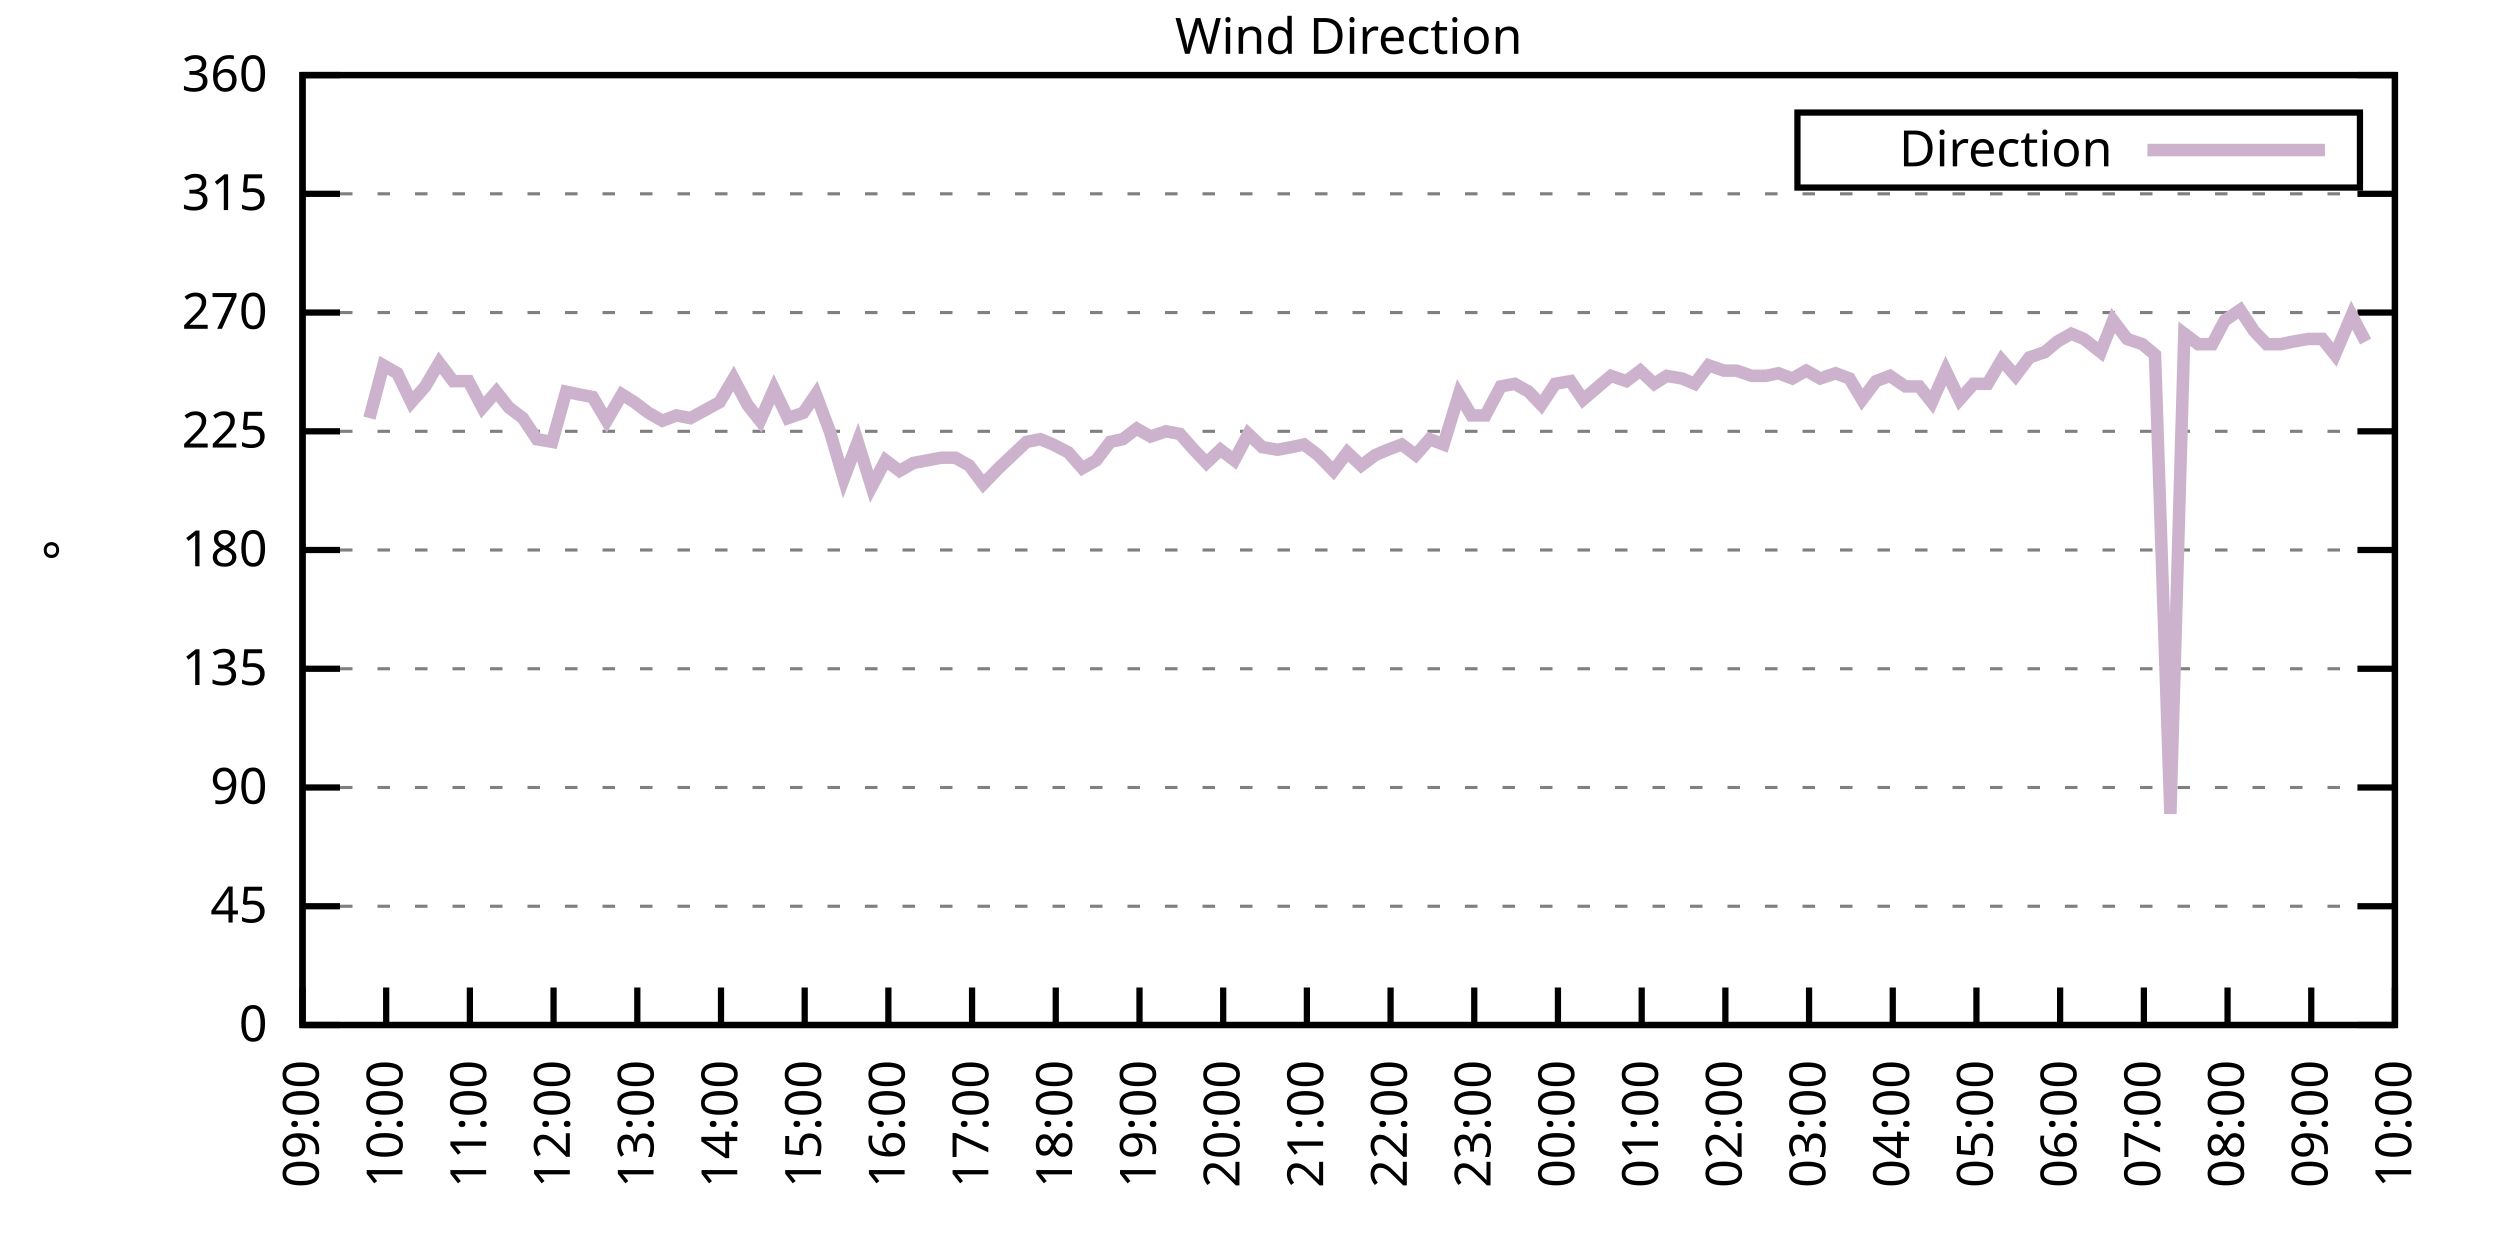
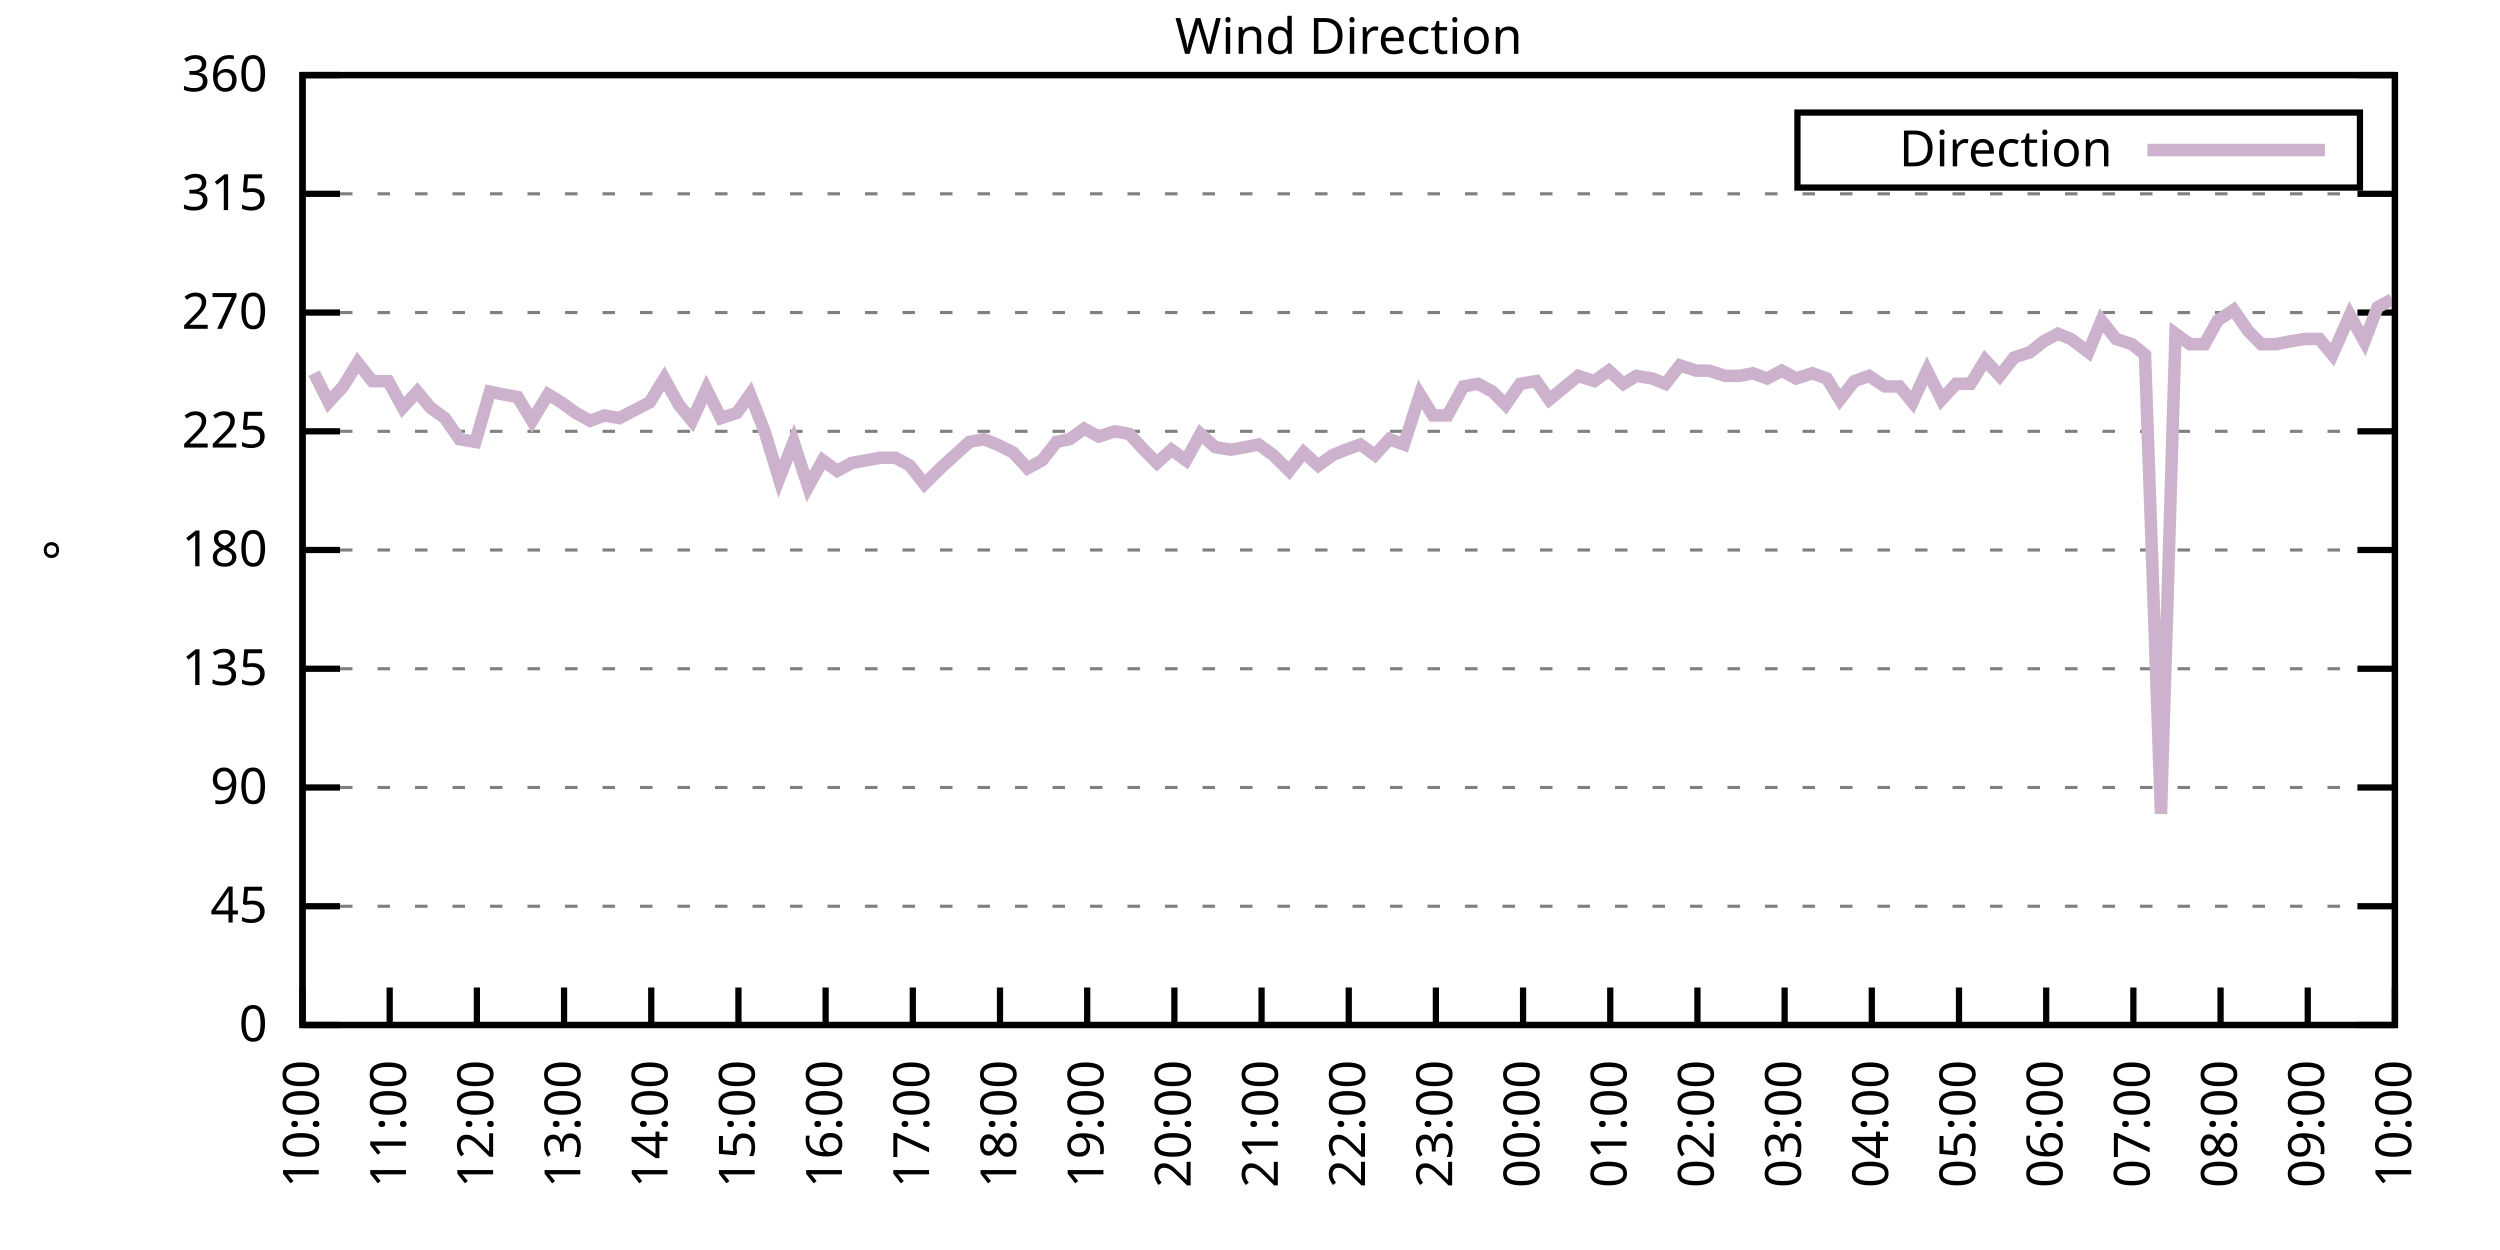
<svg xmlns="http://www.w3.org/2000/svg" xmlns:xlink="http://www.w3.org/1999/xlink" width="400" height="200" viewBox="0 0 400 200">
  <g id="gnuplot_canvas">
    <rect x="0" y="0" width="400" height="200" fill="none" />
    <defs>
      <circle id="gpDot" r="0.5" stroke-width="0.5" stroke="currentColor" />
      <path id="gpPt0" stroke-width="0.333" stroke="currentColor" d="M-1,0 h2 M0,-1 v2" />
      <path id="gpPt1" stroke-width="0.333" stroke="currentColor" d="M-1,-1 L1,1 M1,-1 L-1,1" />
      <path id="gpPt2" stroke-width="0.333" stroke="currentColor" d="M-1,0 L1,0 M0,-1 L0,1 M-1,-1 L1,1 M-1,1 L1,-1" />
      <rect id="gpPt3" stroke-width="0.333" stroke="currentColor" x="-1" y="-1" width="2" height="2" />
      <rect id="gpPt4" stroke-width="0.333" stroke="currentColor" fill="currentColor" x="-1" y="-1" width="2" height="2" />
      <circle id="gpPt5" stroke-width="0.333" stroke="currentColor" cx="0" cy="0" r="1" />
      <use xlink:href="#gpPt5" id="gpPt6" fill="currentColor" stroke="none" />
      <path id="gpPt7" stroke-width="0.333" stroke="currentColor" d="M0,-1.33 L-1.33,0.67 L1.33,0.67 z" />
      <use xlink:href="#gpPt7" id="gpPt8" fill="currentColor" stroke="none" />
      <use xlink:href="#gpPt7" id="gpPt9" stroke="currentColor" transform="rotate(180)" />
      <use xlink:href="#gpPt9" id="gpPt10" fill="currentColor" stroke="none" />
      <use xlink:href="#gpPt3" id="gpPt11" stroke="currentColor" transform="rotate(45)" />
      <use xlink:href="#gpPt11" id="gpPt12" fill="currentColor" stroke="none" />
      <path id="gpPt13" stroke-width="0.333" stroke="currentColor" d="M0,1.330 L1.265,0.411 L0.782,-1.067 L-0.782,-1.076 L-1.265,0.411 z" />
      <use xlink:href="#gpPt13" id="gpPt14" fill="currentColor" stroke="none" />
      <filter id="textbox" filterUnits="objectBoundingBox" x="0" y="0" height="1" width="1">
        <feFlood flood-color="white" flood-opacity="1" result="bgnd" />
        <feComposite in="SourceGraphic" in2="bgnd" operator="atop" />
      </filter>
      <filter id="greybox" filterUnits="objectBoundingBox" x="0" y="0" height="1" width="1">
        <feFlood flood-color="lightgrey" flood-opacity="1" result="grey" />
        <feComposite in="SourceGraphic" in2="grey" operator="atop" />
      </filter>
    </defs>
    <g fill="none" color="white" stroke="currentColor" stroke-width="1.00" stroke-linecap="butt" stroke-linejoin="miter">
</g>
    <g fill="none" color="black" stroke="currentColor" stroke-width="1.00" stroke-linecap="butt" stroke-linejoin="miter">
      <g stroke="none" shape-rendering="crispEdges">
        <polygon fill="rgb(255, 255, 255)" points="48.40,164.00 383.18,164.00 383.18,12.02 48.40,12.02 " />
      </g>
    </g>
    <g fill="none" color="black" stroke="currentColor" stroke-width="1.00" stroke-linecap="butt" stroke-linejoin="miter">
</g>
    <g fill="none" color="black" stroke="black" stroke-width="0.50" stroke-linecap="butt" stroke-linejoin="miter">
</g>
    <g fill="none" color="gray" stroke="currentColor" stroke-width="0.50" stroke-linecap="butt" stroke-linejoin="miter">
      <path stroke="gray" stroke-dasharray="2,4" class="gridline" d="M48.40,164.00 L383.19,164.00  " />
    </g>
    <g fill="none" color="gray" stroke="gray" stroke-width="1.00" stroke-linecap="butt" stroke-linejoin="miter">
</g>
    <g fill="none" color="black" stroke="currentColor" stroke-width="1.00" stroke-linecap="butt" stroke-linejoin="miter">
      <path stroke="black" d="M48.40,164.00 L54.40,164.00 M383.19,164.00 L377.19,164.00  " />
      <g transform="translate(42.80,166.60)" stroke="none" fill="black" font-family="Sans" font-size="8.00" text-anchor="end">
        <text>
          <tspan font-family="Sans"> 0</tspan>
        </text>
      </g>
    </g>
    <g fill="none" color="black" stroke="currentColor" stroke-width="1.00" stroke-linecap="butt" stroke-linejoin="miter">
</g>
    <g fill="none" color="black" stroke="black" stroke-width="0.50" stroke-linecap="butt" stroke-linejoin="miter">
</g>
    <g fill="none" color="gray" stroke="currentColor" stroke-width="0.50" stroke-linecap="butt" stroke-linejoin="miter">
      <path stroke="gray" stroke-dasharray="2,4" class="gridline" d="M48.40,145.00 L383.19,145.00  " />
    </g>
    <g fill="none" color="gray" stroke="gray" stroke-width="1.00" stroke-linecap="butt" stroke-linejoin="miter">
</g>
    <g fill="none" color="black" stroke="currentColor" stroke-width="1.00" stroke-linecap="butt" stroke-linejoin="miter">
      <path stroke="black" d="M48.40,145.00 L54.40,145.00 M383.19,145.00 L377.19,145.00  " />
      <g transform="translate(42.80,147.60)" stroke="none" fill="black" font-family="Sans" font-size="8.00" text-anchor="end">
        <text>
          <tspan font-family="Sans"> 45</tspan>
        </text>
      </g>
    </g>
    <g fill="none" color="black" stroke="currentColor" stroke-width="1.00" stroke-linecap="butt" stroke-linejoin="miter">
</g>
    <g fill="none" color="black" stroke="black" stroke-width="0.50" stroke-linecap="butt" stroke-linejoin="miter">
</g>
    <g fill="none" color="gray" stroke="currentColor" stroke-width="0.50" stroke-linecap="butt" stroke-linejoin="miter">
      <path stroke="gray" stroke-dasharray="2,4" class="gridline" d="M48.40,126.00 L383.19,126.00  " />
    </g>
    <g fill="none" color="gray" stroke="gray" stroke-width="1.00" stroke-linecap="butt" stroke-linejoin="miter">
</g>
    <g fill="none" color="black" stroke="currentColor" stroke-width="1.00" stroke-linecap="butt" stroke-linejoin="miter">
      <path stroke="black" d="M48.40,126.00 L54.40,126.00 M383.19,126.00 L377.19,126.00  " />
      <g transform="translate(42.80,128.60)" stroke="none" fill="black" font-family="Sans" font-size="8.00" text-anchor="end">
        <text>
          <tspan font-family="Sans"> 90</tspan>
        </text>
      </g>
    </g>
    <g fill="none" color="black" stroke="currentColor" stroke-width="1.00" stroke-linecap="butt" stroke-linejoin="miter">
</g>
    <g fill="none" color="black" stroke="black" stroke-width="0.50" stroke-linecap="butt" stroke-linejoin="miter">
</g>
    <g fill="none" color="gray" stroke="currentColor" stroke-width="0.50" stroke-linecap="butt" stroke-linejoin="miter">
      <path stroke="gray" stroke-dasharray="2,4" class="gridline" d="M48.40,107.00 L383.19,107.00  " />
    </g>
    <g fill="none" color="gray" stroke="gray" stroke-width="1.00" stroke-linecap="butt" stroke-linejoin="miter">
</g>
    <g fill="none" color="black" stroke="currentColor" stroke-width="1.00" stroke-linecap="butt" stroke-linejoin="miter">
      <path stroke="black" d="M48.40,107.00 L54.40,107.00 M383.19,107.00 L377.19,107.00  " />
      <g transform="translate(42.80,109.60)" stroke="none" fill="black" font-family="Sans" font-size="8.00" text-anchor="end">
        <text>
          <tspan font-family="Sans"> 135</tspan>
        </text>
      </g>
    </g>
    <g fill="none" color="black" stroke="currentColor" stroke-width="1.00" stroke-linecap="butt" stroke-linejoin="miter">
</g>
    <g fill="none" color="black" stroke="black" stroke-width="0.50" stroke-linecap="butt" stroke-linejoin="miter">
</g>
    <g fill="none" color="gray" stroke="currentColor" stroke-width="0.50" stroke-linecap="butt" stroke-linejoin="miter">
      <path stroke="gray" stroke-dasharray="2,4" class="gridline" d="M48.40,88.00 L383.19,88.00  " />
    </g>
    <g fill="none" color="gray" stroke="gray" stroke-width="1.00" stroke-linecap="butt" stroke-linejoin="miter">
</g>
    <g fill="none" color="black" stroke="currentColor" stroke-width="1.00" stroke-linecap="butt" stroke-linejoin="miter">
      <path stroke="black" d="M48.40,88.00 L54.40,88.00 M383.19,88.00 L377.19,88.00  " />
      <g transform="translate(42.80,90.60)" stroke="none" fill="black" font-family="Sans" font-size="8.00" text-anchor="end">
        <text>
          <tspan font-family="Sans"> 180</tspan>
        </text>
      </g>
    </g>
    <g fill="none" color="black" stroke="currentColor" stroke-width="1.00" stroke-linecap="butt" stroke-linejoin="miter">
</g>
    <g fill="none" color="black" stroke="black" stroke-width="0.50" stroke-linecap="butt" stroke-linejoin="miter">
</g>
    <g fill="none" color="gray" stroke="currentColor" stroke-width="0.50" stroke-linecap="butt" stroke-linejoin="miter">
      <path stroke="gray" stroke-dasharray="2,4" class="gridline" d="M48.40,69.01 L383.19,69.01  " />
    </g>
    <g fill="none" color="gray" stroke="gray" stroke-width="1.00" stroke-linecap="butt" stroke-linejoin="miter">
</g>
    <g fill="none" color="black" stroke="currentColor" stroke-width="1.00" stroke-linecap="butt" stroke-linejoin="miter">
      <path stroke="black" d="M48.40,69.01 L54.40,69.01 M383.19,69.01 L377.19,69.01  " />
      <g transform="translate(42.80,71.61)" stroke="none" fill="black" font-family="Sans" font-size="8.00" text-anchor="end">
        <text>
          <tspan font-family="Sans"> 225</tspan>
        </text>
      </g>
    </g>
    <g fill="none" color="black" stroke="currentColor" stroke-width="1.00" stroke-linecap="butt" stroke-linejoin="miter">
</g>
    <g fill="none" color="black" stroke="black" stroke-width="0.50" stroke-linecap="butt" stroke-linejoin="miter">
</g>
    <g fill="none" color="gray" stroke="currentColor" stroke-width="0.50" stroke-linecap="butt" stroke-linejoin="miter">
      <path stroke="gray" stroke-dasharray="2,4" class="gridline" d="M48.40,50.01 L383.19,50.01  " />
    </g>
    <g fill="none" color="gray" stroke="gray" stroke-width="1.00" stroke-linecap="butt" stroke-linejoin="miter">
</g>
    <g fill="none" color="black" stroke="currentColor" stroke-width="1.00" stroke-linecap="butt" stroke-linejoin="miter">
      <path stroke="black" d="M48.40,50.01 L54.40,50.01 M383.19,50.01 L377.19,50.01  " />
      <g transform="translate(42.80,52.61)" stroke="none" fill="black" font-family="Sans" font-size="8.00" text-anchor="end">
        <text>
          <tspan font-family="Sans"> 270</tspan>
        </text>
      </g>
    </g>
    <g fill="none" color="black" stroke="currentColor" stroke-width="1.00" stroke-linecap="butt" stroke-linejoin="miter">
</g>
    <g fill="none" color="black" stroke="black" stroke-width="0.50" stroke-linecap="butt" stroke-linejoin="miter">
</g>
    <g fill="none" color="gray" stroke="currentColor" stroke-width="0.50" stroke-linecap="butt" stroke-linejoin="miter">
      <path stroke="gray" stroke-dasharray="2,4" class="gridline" d="M48.40,31.01 L383.19,31.01  " />
    </g>
    <g fill="none" color="gray" stroke="gray" stroke-width="1.00" stroke-linecap="butt" stroke-linejoin="miter">
</g>
    <g fill="none" color="black" stroke="currentColor" stroke-width="1.00" stroke-linecap="butt" stroke-linejoin="miter">
      <path stroke="black" d="M48.40,31.01 L54.40,31.01 M383.19,31.01 L377.19,31.01  " />
      <g transform="translate(42.80,33.61)" stroke="none" fill="black" font-family="Sans" font-size="8.00" text-anchor="end">
        <text>
          <tspan font-family="Sans"> 315</tspan>
        </text>
      </g>
    </g>
    <g fill="none" color="black" stroke="currentColor" stroke-width="1.00" stroke-linecap="butt" stroke-linejoin="miter">
</g>
    <g fill="none" color="black" stroke="black" stroke-width="0.50" stroke-linecap="butt" stroke-linejoin="miter">
</g>
    <g fill="none" color="gray" stroke="currentColor" stroke-width="0.50" stroke-linecap="butt" stroke-linejoin="miter">
      <path stroke="gray" stroke-dasharray="2,4" class="gridline" d="M48.40,12.01 L383.19,12.01  " />
    </g>
    <g fill="none" color="gray" stroke="gray" stroke-width="1.00" stroke-linecap="butt" stroke-linejoin="miter">
</g>
    <g fill="none" color="black" stroke="currentColor" stroke-width="1.00" stroke-linecap="butt" stroke-linejoin="miter">
      <path stroke="black" d="M48.40,12.01 L54.40,12.01 M383.19,12.01 L377.19,12.01  " />
      <g transform="translate(42.80,14.61)" stroke="none" fill="black" font-family="Sans" font-size="8.00" text-anchor="end">
        <text>
          <tspan font-family="Sans"> 360</tspan>
        </text>
      </g>
    </g>
    <g fill="none" color="black" stroke="currentColor" stroke-width="1.00" stroke-linecap="butt" stroke-linejoin="miter">
      <path stroke="black" d="M48.40,164.00 L48.40,158.00  " />
      <g transform="translate(51.00,169.60) rotate(270.00)" stroke="none" fill="black" font-family="Sans" font-size="8.00" text-anchor="end">
        <text>
-           <tspan font-family="Sans">09:00</tspan>
-         </text>
-       </g>
-     </g>
-     <g fill="none" color="black" stroke="currentColor" stroke-width="1.00" stroke-linecap="butt" stroke-linejoin="miter">
-       <path stroke="black" d="M61.79,164.00 L61.79,158.00  " />
-       <g transform="translate(64.39,169.60) rotate(270.00)" stroke="none" fill="black" font-family="Sans" font-size="8.00" text-anchor="end">
-         <text>
          <tspan font-family="Sans">10:00</tspan>
        </text>
      </g>
    </g>
    <g fill="none" color="black" stroke="currentColor" stroke-width="1.00" stroke-linecap="butt" stroke-linejoin="miter">
-       <path stroke="black" d="M75.18,164.00 L75.18,158.00  " />
-       <g transform="translate(77.78,169.60) rotate(270.00)" stroke="none" fill="black" font-family="Sans" font-size="8.00" text-anchor="end">
+       <path stroke="black" d="M62.35,164.00 L62.35,158.00  " />
+       <g transform="translate(64.95,169.60) rotate(270.00)" stroke="none" fill="black" font-family="Sans" font-size="8.00" text-anchor="end">
        <text>
          <tspan font-family="Sans">11:00</tspan>
        </text>
      </g>
    </g>
    <g fill="none" color="black" stroke="currentColor" stroke-width="1.00" stroke-linecap="butt" stroke-linejoin="miter">
-       <path stroke="black" d="M88.57,164.00 L88.57,158.00  " />
-       <g transform="translate(91.17,169.60) rotate(270.00)" stroke="none" fill="black" font-family="Sans" font-size="8.00" text-anchor="end">
+       <path stroke="black" d="M76.30,164.00 L76.30,158.00  " />
+       <g transform="translate(78.90,169.60) rotate(270.00)" stroke="none" fill="black" font-family="Sans" font-size="8.00" text-anchor="end">
        <text>
          <tspan font-family="Sans">12:00</tspan>
        </text>
      </g>
    </g>
    <g fill="none" color="black" stroke="currentColor" stroke-width="1.00" stroke-linecap="butt" stroke-linejoin="miter">
-       <path stroke="black" d="M101.97,164.00 L101.97,158.00  " />
-       <g transform="translate(104.57,169.60) rotate(270.00)" stroke="none" fill="black" font-family="Sans" font-size="8.00" text-anchor="end">
+       <path stroke="black" d="M90.25,164.00 L90.25,158.00  " />
+       <g transform="translate(92.85,169.60) rotate(270.00)" stroke="none" fill="black" font-family="Sans" font-size="8.00" text-anchor="end">
        <text>
          <tspan font-family="Sans">13:00</tspan>
        </text>
      </g>
    </g>
    <g fill="none" color="black" stroke="currentColor" stroke-width="1.00" stroke-linecap="butt" stroke-linejoin="miter">
-       <path stroke="black" d="M115.36,164.00 L115.36,158.00  " />
-       <g transform="translate(117.96,169.60) rotate(270.00)" stroke="none" fill="black" font-family="Sans" font-size="8.00" text-anchor="end">
+       <path stroke="black" d="M104.20,164.00 L104.20,158.00  " />
+       <g transform="translate(106.80,169.60) rotate(270.00)" stroke="none" fill="black" font-family="Sans" font-size="8.00" text-anchor="end">
        <text>
          <tspan font-family="Sans">14:00</tspan>
        </text>
      </g>
    </g>
    <g fill="none" color="black" stroke="currentColor" stroke-width="1.00" stroke-linecap="butt" stroke-linejoin="miter">
-       <path stroke="black" d="M128.75,164.00 L128.75,158.00  " />
-       <g transform="translate(131.35,169.60) rotate(270.00)" stroke="none" fill="black" font-family="Sans" font-size="8.00" text-anchor="end">
+       <path stroke="black" d="M118.15,164.00 L118.15,158.00  " />
+       <g transform="translate(120.75,169.60) rotate(270.00)" stroke="none" fill="black" font-family="Sans" font-size="8.00" text-anchor="end">
        <text>
          <tspan font-family="Sans">15:00</tspan>
        </text>
      </g>
    </g>
    <g fill="none" color="black" stroke="currentColor" stroke-width="1.00" stroke-linecap="butt" stroke-linejoin="miter">
-       <path stroke="black" d="M142.14,164.00 L142.14,158.00  " />
-       <g transform="translate(144.74,169.60) rotate(270.00)" stroke="none" fill="black" font-family="Sans" font-size="8.00" text-anchor="end">
+       <path stroke="black" d="M132.10,164.00 L132.10,158.00  " />
+       <g transform="translate(134.70,169.60) rotate(270.00)" stroke="none" fill="black" font-family="Sans" font-size="8.00" text-anchor="end">
        <text>
          <tspan font-family="Sans">16:00</tspan>
        </text>
      </g>
    </g>
    <g fill="none" color="black" stroke="currentColor" stroke-width="1.00" stroke-linecap="butt" stroke-linejoin="miter">
-       <path stroke="black" d="M155.53,164.00 L155.53,158.00  " />
-       <g transform="translate(158.13,169.60) rotate(270.00)" stroke="none" fill="black" font-family="Sans" font-size="8.00" text-anchor="end">
+       <path stroke="black" d="M146.05,164.00 L146.05,158.00  " />
+       <g transform="translate(148.65,169.60) rotate(270.00)" stroke="none" fill="black" font-family="Sans" font-size="8.00" text-anchor="end">
        <text>
          <tspan font-family="Sans">17:00</tspan>
        </text>
      </g>
    </g>
    <g fill="none" color="black" stroke="currentColor" stroke-width="1.00" stroke-linecap="butt" stroke-linejoin="miter">
-       <path stroke="black" d="M168.92,164.00 L168.92,158.00  " />
-       <g transform="translate(171.52,169.60) rotate(270.00)" stroke="none" fill="black" font-family="Sans" font-size="8.00" text-anchor="end">
+       <path stroke="black" d="M160.00,164.00 L160.00,158.00  " />
+       <g transform="translate(162.60,169.60) rotate(270.00)" stroke="none" fill="black" font-family="Sans" font-size="8.00" text-anchor="end">
        <text>
          <tspan font-family="Sans">18:00</tspan>
        </text>
      </g>
    </g>
    <g fill="none" color="black" stroke="currentColor" stroke-width="1.00" stroke-linecap="butt" stroke-linejoin="miter">
-       <path stroke="black" d="M182.32,164.00 L182.32,158.00  " />
-       <g transform="translate(184.92,169.60) rotate(270.00)" stroke="none" fill="black" font-family="Sans" font-size="8.00" text-anchor="end">
+       <path stroke="black" d="M173.95,164.00 L173.95,158.00  " />
+       <g transform="translate(176.55,169.60) rotate(270.00)" stroke="none" fill="black" font-family="Sans" font-size="8.00" text-anchor="end">
        <text>
          <tspan font-family="Sans">19:00</tspan>
        </text>
      </g>
    </g>
    <g fill="none" color="black" stroke="currentColor" stroke-width="1.00" stroke-linecap="butt" stroke-linejoin="miter">
-       <path stroke="black" d="M195.71,164.00 L195.71,158.00  " />
-       <g transform="translate(198.31,169.60) rotate(270.00)" stroke="none" fill="black" font-family="Sans" font-size="8.00" text-anchor="end">
+       <path stroke="black" d="M187.90,164.00 L187.90,158.00  " />
+       <g transform="translate(190.50,169.60) rotate(270.00)" stroke="none" fill="black" font-family="Sans" font-size="8.00" text-anchor="end">
        <text>
          <tspan font-family="Sans">20:00</tspan>
        </text>
      </g>
    </g>
    <g fill="none" color="black" stroke="currentColor" stroke-width="1.00" stroke-linecap="butt" stroke-linejoin="miter">
-       <path stroke="black" d="M209.10,164.00 L209.10,158.00  " />
-       <g transform="translate(211.70,169.60) rotate(270.00)" stroke="none" fill="black" font-family="Sans" font-size="8.00" text-anchor="end">
+       <path stroke="black" d="M201.85,164.00 L201.85,158.00  " />
+       <g transform="translate(204.45,169.60) rotate(270.00)" stroke="none" fill="black" font-family="Sans" font-size="8.00" text-anchor="end">
        <text>
          <tspan font-family="Sans">21:00</tspan>
        </text>
      </g>
    </g>
    <g fill="none" color="black" stroke="currentColor" stroke-width="1.00" stroke-linecap="butt" stroke-linejoin="miter">
-       <path stroke="black" d="M222.49,164.00 L222.49,158.00  " />
-       <g transform="translate(225.09,169.60) rotate(270.00)" stroke="none" fill="black" font-family="Sans" font-size="8.00" text-anchor="end">
+       <path stroke="black" d="M215.80,164.00 L215.80,158.00  " />
+       <g transform="translate(218.40,169.60) rotate(270.00)" stroke="none" fill="black" font-family="Sans" font-size="8.00" text-anchor="end">
        <text>
          <tspan font-family="Sans">22:00</tspan>
        </text>
      </g>
    </g>
    <g fill="none" color="black" stroke="currentColor" stroke-width="1.00" stroke-linecap="butt" stroke-linejoin="miter">
-       <path stroke="black" d="M235.88,164.00 L235.88,158.00  " />
-       <g transform="translate(238.48,169.60) rotate(270.00)" stroke="none" fill="black" font-family="Sans" font-size="8.00" text-anchor="end">
+       <path stroke="black" d="M229.74,164.00 L229.74,158.00  " />
+       <g transform="translate(232.34,169.60) rotate(270.00)" stroke="none" fill="black" font-family="Sans" font-size="8.00" text-anchor="end">
        <text>
          <tspan font-family="Sans">23:00</tspan>
        </text>
      </g>
    </g>
    <g fill="none" color="black" stroke="currentColor" stroke-width="1.00" stroke-linecap="butt" stroke-linejoin="miter">
-       <path stroke="black" d="M249.27,164.00 L249.27,158.00  " />
-       <g transform="translate(251.87,169.60) rotate(270.00)" stroke="none" fill="black" font-family="Sans" font-size="8.00" text-anchor="end">
+       <path stroke="black" d="M243.69,164.00 L243.69,158.00  " />
+       <g transform="translate(246.29,169.60) rotate(270.00)" stroke="none" fill="black" font-family="Sans" font-size="8.00" text-anchor="end">
        <text>
          <tspan font-family="Sans">00:00</tspan>
        </text>
      </g>
    </g>
    <g fill="none" color="black" stroke="currentColor" stroke-width="1.00" stroke-linecap="butt" stroke-linejoin="miter">
-       <path stroke="black" d="M262.67,164.00 L262.67,158.00  " />
-       <g transform="translate(265.27,169.60) rotate(270.00)" stroke="none" fill="black" font-family="Sans" font-size="8.00" text-anchor="end">
+       <path stroke="black" d="M257.64,164.00 L257.64,158.00  " />
+       <g transform="translate(260.24,169.60) rotate(270.00)" stroke="none" fill="black" font-family="Sans" font-size="8.00" text-anchor="end">
        <text>
          <tspan font-family="Sans">01:00</tspan>
        </text>
      </g>
    </g>
    <g fill="none" color="black" stroke="currentColor" stroke-width="1.00" stroke-linecap="butt" stroke-linejoin="miter">
-       <path stroke="black" d="M276.06,164.00 L276.06,158.00  " />
-       <g transform="translate(278.66,169.60) rotate(270.00)" stroke="none" fill="black" font-family="Sans" font-size="8.00" text-anchor="end">
+       <path stroke="black" d="M271.59,164.00 L271.59,158.00  " />
+       <g transform="translate(274.19,169.60) rotate(270.00)" stroke="none" fill="black" font-family="Sans" font-size="8.00" text-anchor="end">
        <text>
          <tspan font-family="Sans">02:00</tspan>
        </text>
      </g>
    </g>
    <g fill="none" color="black" stroke="currentColor" stroke-width="1.00" stroke-linecap="butt" stroke-linejoin="miter">
-       <path stroke="black" d="M289.45,164.00 L289.45,158.00  " />
-       <g transform="translate(292.05,169.60) rotate(270.00)" stroke="none" fill="black" font-family="Sans" font-size="8.00" text-anchor="end">
+       <path stroke="black" d="M285.54,164.00 L285.54,158.00  " />
+       <g transform="translate(288.14,169.60) rotate(270.00)" stroke="none" fill="black" font-family="Sans" font-size="8.00" text-anchor="end">
        <text>
          <tspan font-family="Sans">03:00</tspan>
        </text>
      </g>
    </g>
    <g fill="none" color="black" stroke="currentColor" stroke-width="1.00" stroke-linecap="butt" stroke-linejoin="miter">
-       <path stroke="black" d="M302.84,164.00 L302.84,158.00  " />
-       <g transform="translate(305.44,169.60) rotate(270.00)" stroke="none" fill="black" font-family="Sans" font-size="8.00" text-anchor="end">
+       <path stroke="black" d="M299.49,164.00 L299.49,158.00  " />
+       <g transform="translate(302.09,169.60) rotate(270.00)" stroke="none" fill="black" font-family="Sans" font-size="8.00" text-anchor="end">
        <text>
          <tspan font-family="Sans">04:00</tspan>
        </text>
      </g>
    </g>
    <g fill="none" color="black" stroke="currentColor" stroke-width="1.00" stroke-linecap="butt" stroke-linejoin="miter">
-       <path stroke="black" d="M316.23,164.00 L316.23,158.00  " />
-       <g transform="translate(318.83,169.60) rotate(270.00)" stroke="none" fill="black" font-family="Sans" font-size="8.00" text-anchor="end">
+       <path stroke="black" d="M313.44,164.00 L313.44,158.00  " />
+       <g transform="translate(316.04,169.60) rotate(270.00)" stroke="none" fill="black" font-family="Sans" font-size="8.00" text-anchor="end">
        <text>
          <tspan font-family="Sans">05:00</tspan>
        </text>
      </g>
    </g>
    <g fill="none" color="black" stroke="currentColor" stroke-width="1.00" stroke-linecap="butt" stroke-linejoin="miter">
-       <path stroke="black" d="M329.62,164.00 L329.62,158.00  " />
-       <g transform="translate(332.22,169.60) rotate(270.00)" stroke="none" fill="black" font-family="Sans" font-size="8.00" text-anchor="end">
+       <path stroke="black" d="M327.39,164.00 L327.39,158.00  " />
+       <g transform="translate(329.99,169.60) rotate(270.00)" stroke="none" fill="black" font-family="Sans" font-size="8.00" text-anchor="end">
        <text>
          <tspan font-family="Sans">06:00</tspan>
        </text>
      </g>
    </g>
    <g fill="none" color="black" stroke="currentColor" stroke-width="1.00" stroke-linecap="butt" stroke-linejoin="miter">
-       <path stroke="black" d="M343.02,164.00 L343.02,158.00  " />
-       <g transform="translate(345.62,169.60) rotate(270.00)" stroke="none" fill="black" font-family="Sans" font-size="8.00" text-anchor="end">
+       <path stroke="black" d="M341.34,164.00 L341.34,158.00  " />
+       <g transform="translate(343.94,169.60) rotate(270.00)" stroke="none" fill="black" font-family="Sans" font-size="8.00" text-anchor="end">
        <text>
          <tspan font-family="Sans">07:00</tspan>
        </text>
      </g>
    </g>
    <g fill="none" color="black" stroke="currentColor" stroke-width="1.00" stroke-linecap="butt" stroke-linejoin="miter">
-       <path stroke="black" d="M356.41,164.00 L356.41,158.00  " />
-       <g transform="translate(359.01,169.60) rotate(270.00)" stroke="none" fill="black" font-family="Sans" font-size="8.00" text-anchor="end">
+       <path stroke="black" d="M355.29,164.00 L355.29,158.00  " />
+       <g transform="translate(357.89,169.60) rotate(270.00)" stroke="none" fill="black" font-family="Sans" font-size="8.00" text-anchor="end">
        <text>
          <tspan font-family="Sans">08:00</tspan>
        </text>
      </g>
    </g>
    <g fill="none" color="black" stroke="currentColor" stroke-width="1.00" stroke-linecap="butt" stroke-linejoin="miter">
-       <path stroke="black" d="M369.80,164.00 L369.80,158.00  " />
-       <g transform="translate(372.40,169.60) rotate(270.00)" stroke="none" fill="black" font-family="Sans" font-size="8.00" text-anchor="end">
+       <path stroke="black" d="M369.24,164.00 L369.24,158.00  " />
+       <g transform="translate(371.84,169.60) rotate(270.00)" stroke="none" fill="black" font-family="Sans" font-size="8.00" text-anchor="end">
        <text>
          <tspan font-family="Sans">09:00</tspan>
        </text>
      </g>
    </g>
    <g fill="none" color="black" stroke="currentColor" stroke-width="1.00" stroke-linecap="butt" stroke-linejoin="miter">
      <path stroke="black" d="M383.19,164.00 L383.19,158.00  " />
      <g transform="translate(385.79,169.60) rotate(270.00)" stroke="none" fill="black" font-family="Sans" font-size="8.00" text-anchor="end">
        <text>
          <tspan font-family="Sans">10:00</tspan>
        </text>
      </g>
    </g>
    <g fill="none" color="black" stroke="currentColor" stroke-width="1.00" stroke-linecap="butt" stroke-linejoin="miter">
</g>
    <g fill="none" color="black" stroke="currentColor" stroke-width="1.00" stroke-linecap="butt" stroke-linejoin="miter">
      <path stroke="black" d="M48.40,12.01 L48.40,164.00 L383.19,164.00 L383.19,12.01 L48.40,12.01 Z  " />
    </g>
    <g fill="none" color="black" stroke="currentColor" stroke-width="1.00" stroke-linecap="butt" stroke-linejoin="miter">
</g>
    <g fill="none" color="black" stroke="currentColor" stroke-width="1.00" stroke-linecap="butt" stroke-linejoin="miter">
      <path stroke="black" d="M287.59,30.01 L287.59,18.01 L377.59,18.01 L377.59,30.01 L287.59,30.01 Z  " />
    </g>
    <g id="Wind_direction_plot_1">
      <g fill="none" color="white" stroke="black" stroke-width="2.00" stroke-linecap="butt" stroke-linejoin="miter">
</g>
      <g fill="none" color="black" stroke="currentColor" stroke-width="2.00" stroke-linecap="butt" stroke-linejoin="miter">
        <g transform="translate(337.99,26.61)" stroke="none" fill="black" font-family="Sans" font-size="8.00" text-anchor="end">
          <text>
            <tspan font-family="Sans">Direction</tspan>
          </text>
        </g>
      </g>
      <g fill="none" color="black" stroke="currentColor" stroke-width="2.00" stroke-linecap="butt" stroke-linejoin="miter">
-         <path stroke="rgb(204, 178, 204)" d="M343.59,24.01 L371.99,24.01 M59.11,66.90 L61.35,58.45 L63.58,59.72 L65.81,64.36 L68.04,61.83 L70.27,58.03   L72.50,60.98 L74.96,60.98 L77.19,65.21 L79.42,62.67 L81.43,65.21 L83.66,66.90 L85.90,70.27 L88.35,70.70   L90.58,62.67 L92.59,63.10 L94.82,63.52 L97.06,67.32 L99.51,63.10 L101.52,64.36 L103.75,66.05 L105.98,67.32   L108.22,66.47 L110.45,66.90 L115.13,64.36 L117.37,60.56 L119.60,64.78 L121.61,67.32 L123.84,62.25 L126.07,66.90   L128.53,66.05 L130.54,63.10 L132.77,69.01 L135.00,76.61 L137.23,70.70 L139.46,77.87 L141.69,73.65 L143.93,75.34   L146.16,74.07 L148.39,73.65 L150.62,73.23 L152.85,73.23 L155.09,74.49 L157.32,77.45 L159.77,74.92 L162.01,72.81   L164.24,70.70 L166.47,70.27 L168.48,71.12 L170.93,72.38 L173.17,74.92 L175.40,73.65 L177.63,70.70 L179.64,70.27   L181.87,68.58 L184.10,69.85 L186.56,69.01 L188.79,69.43 L191.02,71.96 L193.03,74.07 L195.26,71.96 L197.49,73.65   L199.73,69.43 L201.96,71.54 L204.41,71.96 L206.64,71.54 L208.65,71.12 L210.88,72.81 L213.34,75.34 L215.57,72.38   L217.80,74.49 L220.04,72.81 L222.04,71.96 L224.28,71.12 L226.51,72.81 L228.74,70.27 L230.97,71.12 L233.43,63.10   L235.44,66.47 L237.67,66.47 L240.12,61.83 L242.36,61.41 L244.59,62.67 L246.60,64.78 L248.83,61.41 L251.28,60.98   L253.29,63.94 L255.75,61.83 L257.76,60.14 L260.21,60.98 L262.44,59.30 L264.67,61.41 L266.68,60.14 L269.14,60.56   L271.15,61.41 L273.38,58.45 L275.83,59.30 L277.84,59.30 L280.30,60.14 L282.53,60.14 L284.54,59.72 L286.77,60.56   L289.00,59.30 L291.23,60.56 L293.69,59.72 L295.92,60.56 L297.93,63.94 L300.16,60.98 L302.39,60.14 L304.85,61.83   L307.08,61.83 L309.09,64.36 L311.32,59.30 L313.55,63.94 L315.79,61.41 L318.02,61.41 L320.25,57.61 L322.48,60.14   L324.71,57.18 L327.17,56.34 L329.18,54.65 L331.41,53.39 L333.42,54.23 L336.10,56.34 L338.10,51.27 L340.34,54.23   L342.79,55.07 L344.80,56.76 L347.26,130.22 L349.49,53.39 L351.72,55.07 L353.95,55.07 L355.96,51.27 L358.42,49.59   L360.65,52.96 L362.66,55.07 L364.89,55.07 L366.90,54.65 L369.35,54.23 L371.58,54.23 L373.59,56.76 L376.27,50.43   L378.50,54.65  " />
+         <path stroke="rgb(204, 178, 204)" d="M343.59,24.01 L371.99,24.01 M50.26,59.72 L52.58,64.36 L54.91,61.83 L57.23,58.03 L59.56,60.98 L62.12,60.98   L64.44,65.21 L66.77,62.67 L68.86,65.21 L71.18,66.90 L73.51,70.27 L76.07,70.70 L78.39,62.67 L80.48,63.10   L82.81,63.52 L85.13,67.32 L87.69,63.10 L89.78,64.36 L92.11,66.05 L94.43,67.32 L96.76,66.47 L99.08,66.90   L103.97,64.36 L106.29,60.56 L108.62,64.78 L110.71,67.32 L113.03,62.25 L115.36,66.90 L117.92,66.05 L120.01,63.10   L122.33,69.01 L124.66,76.61 L126.98,70.70 L129.31,77.87 L131.63,73.65 L133.96,75.34 L136.28,74.07 L138.61,73.65   L140.93,73.23 L143.26,73.23 L145.58,74.49 L147.91,77.45 L150.46,74.92 L152.79,72.81 L155.11,70.70 L157.44,70.27   L159.53,71.12 L162.09,72.38 L164.41,74.92 L166.74,73.65 L169.06,70.70 L171.16,70.27 L173.48,68.58 L175.81,69.85   L178.36,69.01 L180.69,69.43 L183.01,71.96 L185.11,74.07 L187.43,71.96 L189.76,73.65 L192.08,69.43 L194.41,71.54   L196.96,71.96 L199.29,71.54 L201.38,71.12 L203.71,72.81 L206.26,75.34 L208.59,72.38 L210.91,74.49 L213.24,72.81   L215.33,71.96 L217.65,71.12 L219.98,72.81 L222.30,70.27 L224.63,71.12 L227.19,63.10 L229.28,66.47 L231.60,66.47   L234.16,61.83 L236.49,61.41 L238.81,62.67 L240.90,64.78 L243.23,61.41 L245.79,60.98 L247.88,63.94 L250.44,61.83   L252.53,60.14 L255.09,60.98 L257.41,59.30 L259.74,61.41 L261.83,60.14 L264.39,60.56 L266.48,61.41 L268.80,58.45   L271.36,59.30 L273.45,59.30 L276.01,60.14 L278.34,60.14 L280.43,59.72 L282.75,60.56 L285.08,59.30 L287.40,60.56   L289.96,59.72 L292.29,60.56 L294.38,63.94 L296.70,60.98 L299.03,60.14 L301.58,61.83 L303.91,61.83 L306.00,64.36   L308.33,59.30 L310.65,63.94 L312.98,61.41 L315.30,61.41 L317.63,57.61 L319.95,60.14 L322.28,57.18 L324.83,56.34   L326.93,54.65 L329.25,53.39 L331.34,54.23 L334.13,56.34 L336.23,51.27 L338.55,54.23 L341.11,55.07 L343.20,56.76   L345.76,130.22 L348.08,53.39 L350.41,55.07 L352.73,55.07 L354.83,51.27 L357.38,49.59 L359.71,52.96 L361.80,55.07   L364.13,55.07 L366.22,54.65 L368.78,54.23 L371.10,54.23 L373.19,56.76 L375.98,50.43 L378.31,54.65 L380.40,49.16   L382.73,47.90  " />
      </g>
    </g>
    <g fill="none" color="black" stroke="currentColor" stroke-width="2.00" stroke-linecap="butt" stroke-linejoin="miter">
</g>
    <g fill="none" color="black" stroke="black" stroke-width="1.00" stroke-linecap="butt" stroke-linejoin="miter">
</g>
    <g fill="none" color="black" stroke="currentColor" stroke-width="1.00" stroke-linecap="butt" stroke-linejoin="miter">
      <path stroke="black" d="M48.40,12.01 L48.40,164.00 L383.19,164.00 L383.19,12.01 L48.40,12.01 Z  " />
      <g transform="translate(12.80,88.01) rotate(270.00)" stroke="none" fill="black" font-family="Sans" font-size="8.00" text-anchor="middle">
        <text>
          <tspan font-family="Sans">°</tspan>
        </text>
      </g>
    </g>
    <g fill="none" color="black" stroke="currentColor" stroke-width="1.00" stroke-linecap="butt" stroke-linejoin="miter">
</g>
    <g fill="none" color="black" stroke="currentColor" stroke-width="1.00" stroke-linecap="butt" stroke-linejoin="miter">
      <g transform="translate(215.79,8.61)" stroke="none" fill="black" font-family="Sans" font-size="8.00" text-anchor="middle">
        <text>
          <tspan font-family="Sans">Wind Direction</tspan>
        </text>
      </g>
    </g>
    <g fill="none" color="black" stroke="currentColor" stroke-width="1.00" stroke-linecap="butt" stroke-linejoin="miter">
</g>
  </g>
</svg>
